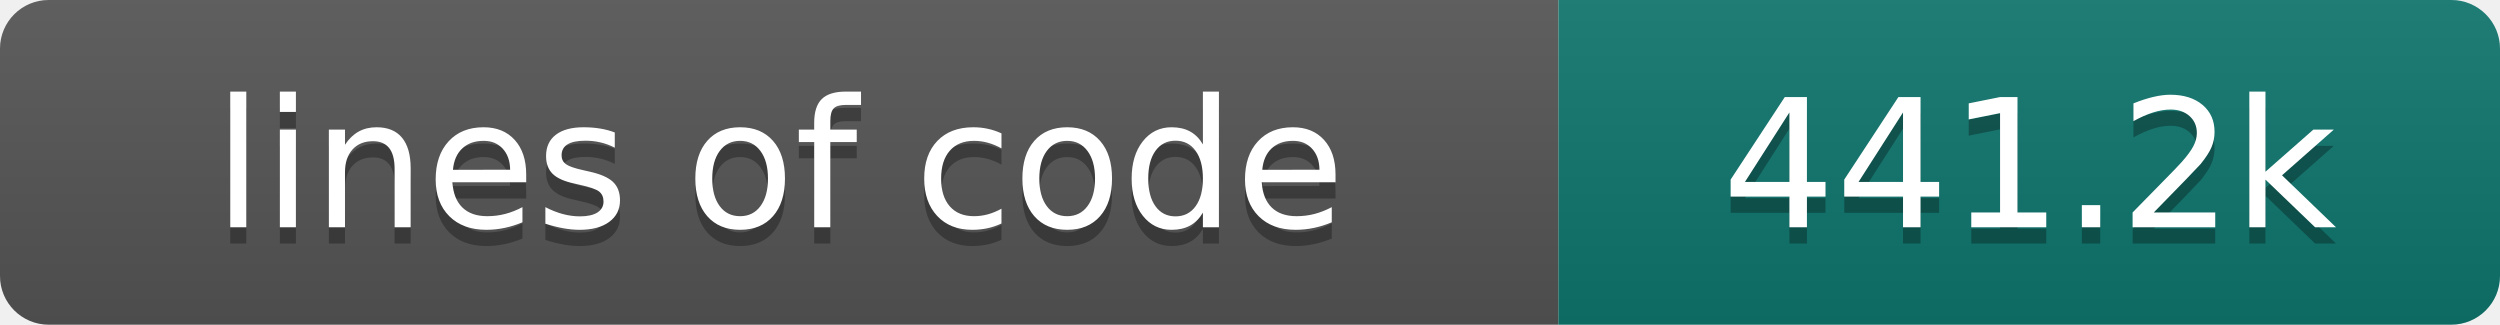
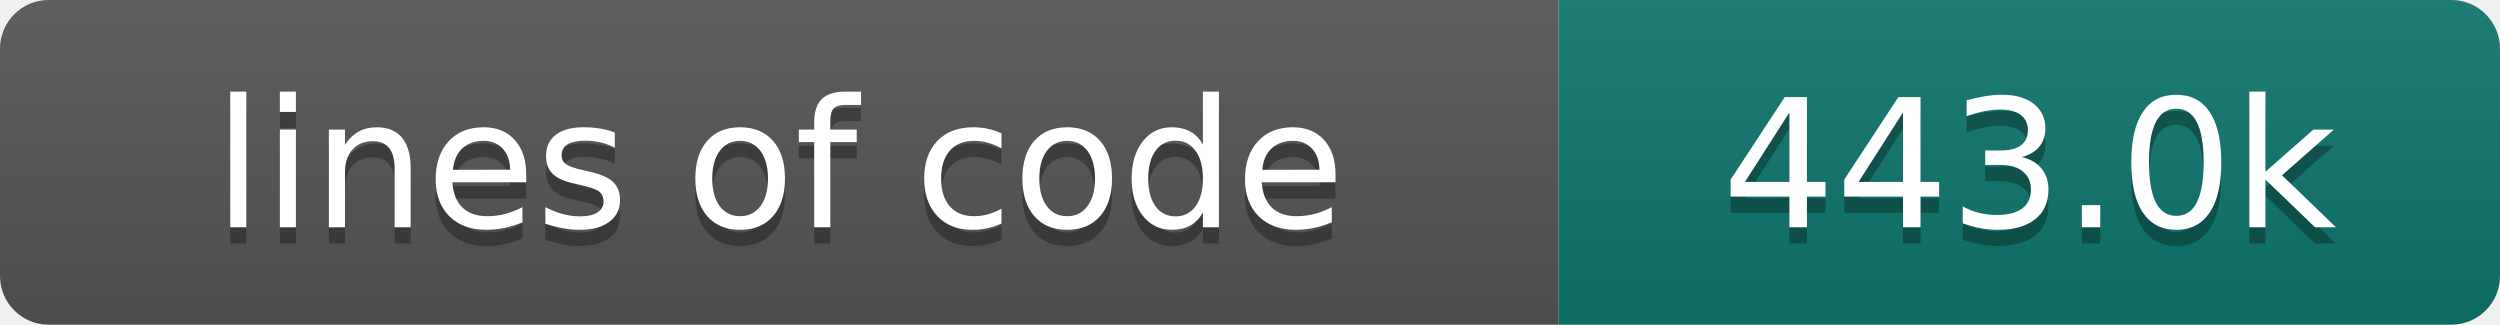
- <svg xmlns="http://www.w3.org/2000/svg" width="154" height="20" role="img" aria-label="lines of code: 441.2k">
+ <svg xmlns="http://www.w3.org/2000/svg" width="154" height="20" role="img" aria-label="lines of code: 443.0k">
  <linearGradient id="s" x2="0" y2="100%">
    <stop offset="0" stop-color="#bbb" stop-opacity=".1" />
    <stop offset="1" stop-opacity=".1" />
  </linearGradient>
  <clipPath id="r">
    <rect width="154" height="20" rx="3" fill="#fff" />
  </clipPath>
  <g clip-path="url(#r)">
    <rect width="96" height="20" fill="#555" />
    <rect x="96" width="58" height="20" fill="#0f766e" />
    <rect width="154" height="20" fill="url(#s)" />
  </g>
  <g fill="#fff" text-anchor="middle" font-family="DejaVu Sans,Verdana,Geneva,sans-serif" font-size="110">
    <text x="480" y="150" fill="#010101" fill-opacity=".3" transform="scale(.1)" textLength="860" lengthAdjust="spacing">lines of code</text>
    <text x="480" y="140" transform="scale(.1)" textLength="860" lengthAdjust="spacing">lines of code</text>
-     <text x="1250" y="150" fill="#010101" fill-opacity=".3" transform="scale(.1)" textLength="480" lengthAdjust="spacing">441.2k</text>
-     <text x="1250" y="140" transform="scale(.1)" textLength="480" lengthAdjust="spacing">441.2k</text>
+     <text x="1250" y="150" fill="#010101" fill-opacity=".3" transform="scale(.1)" textLength="480" lengthAdjust="spacing">443.0k</text>
+     <text x="1250" y="140" transform="scale(.1)" textLength="480" lengthAdjust="spacing">443.0k</text>
  </g>
</svg>
